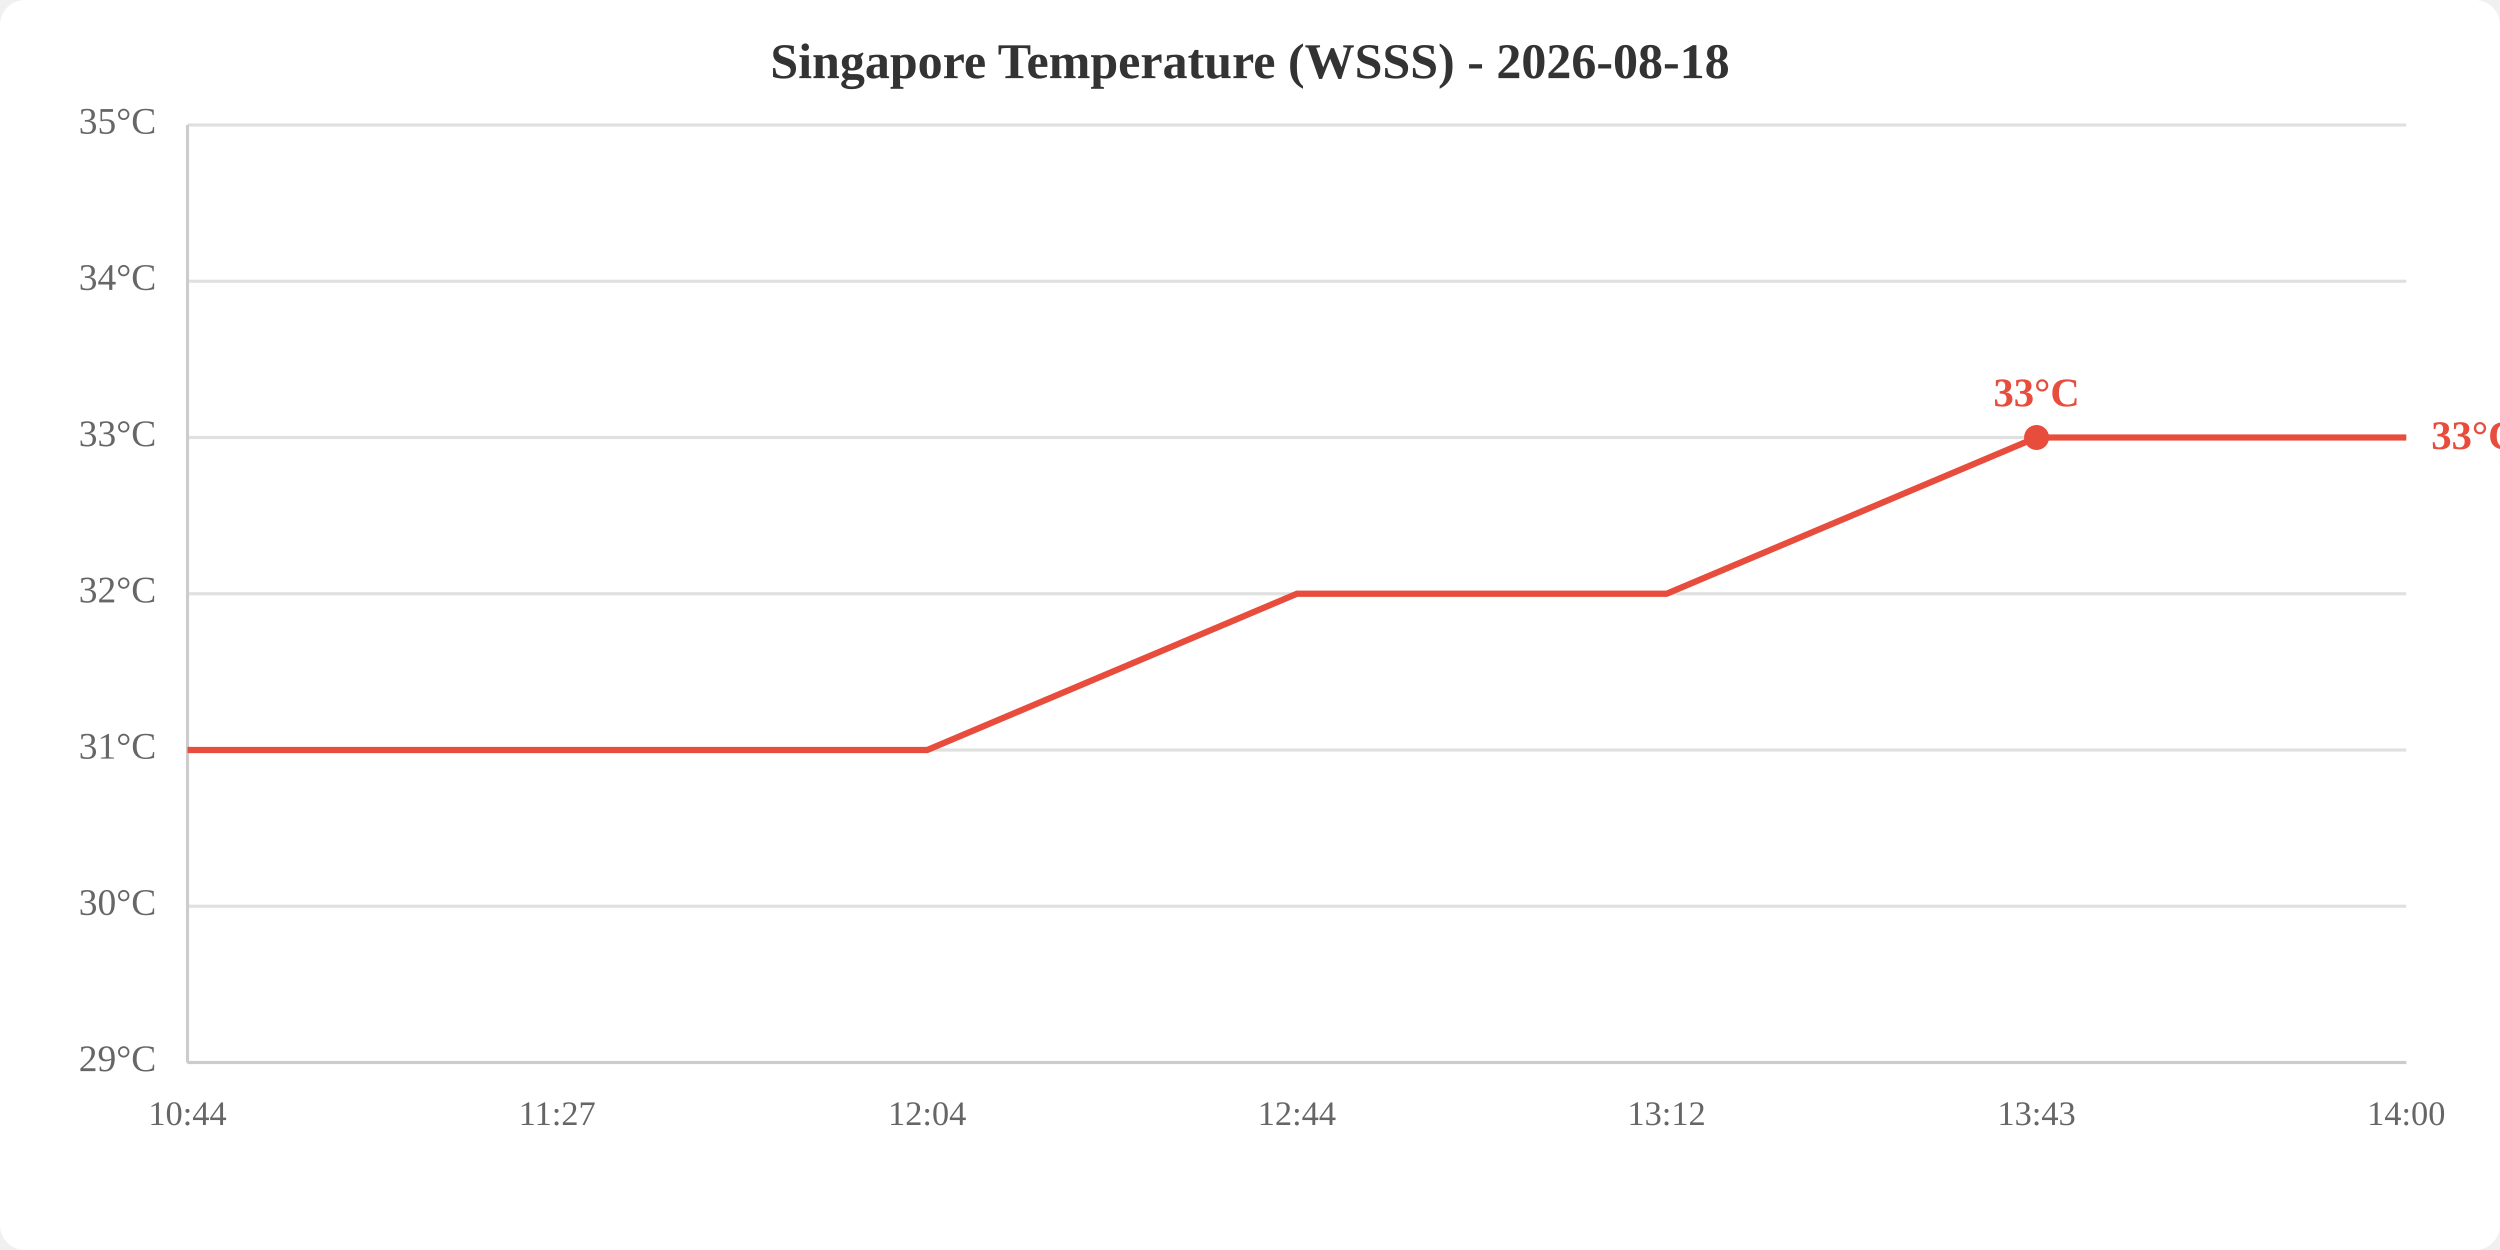
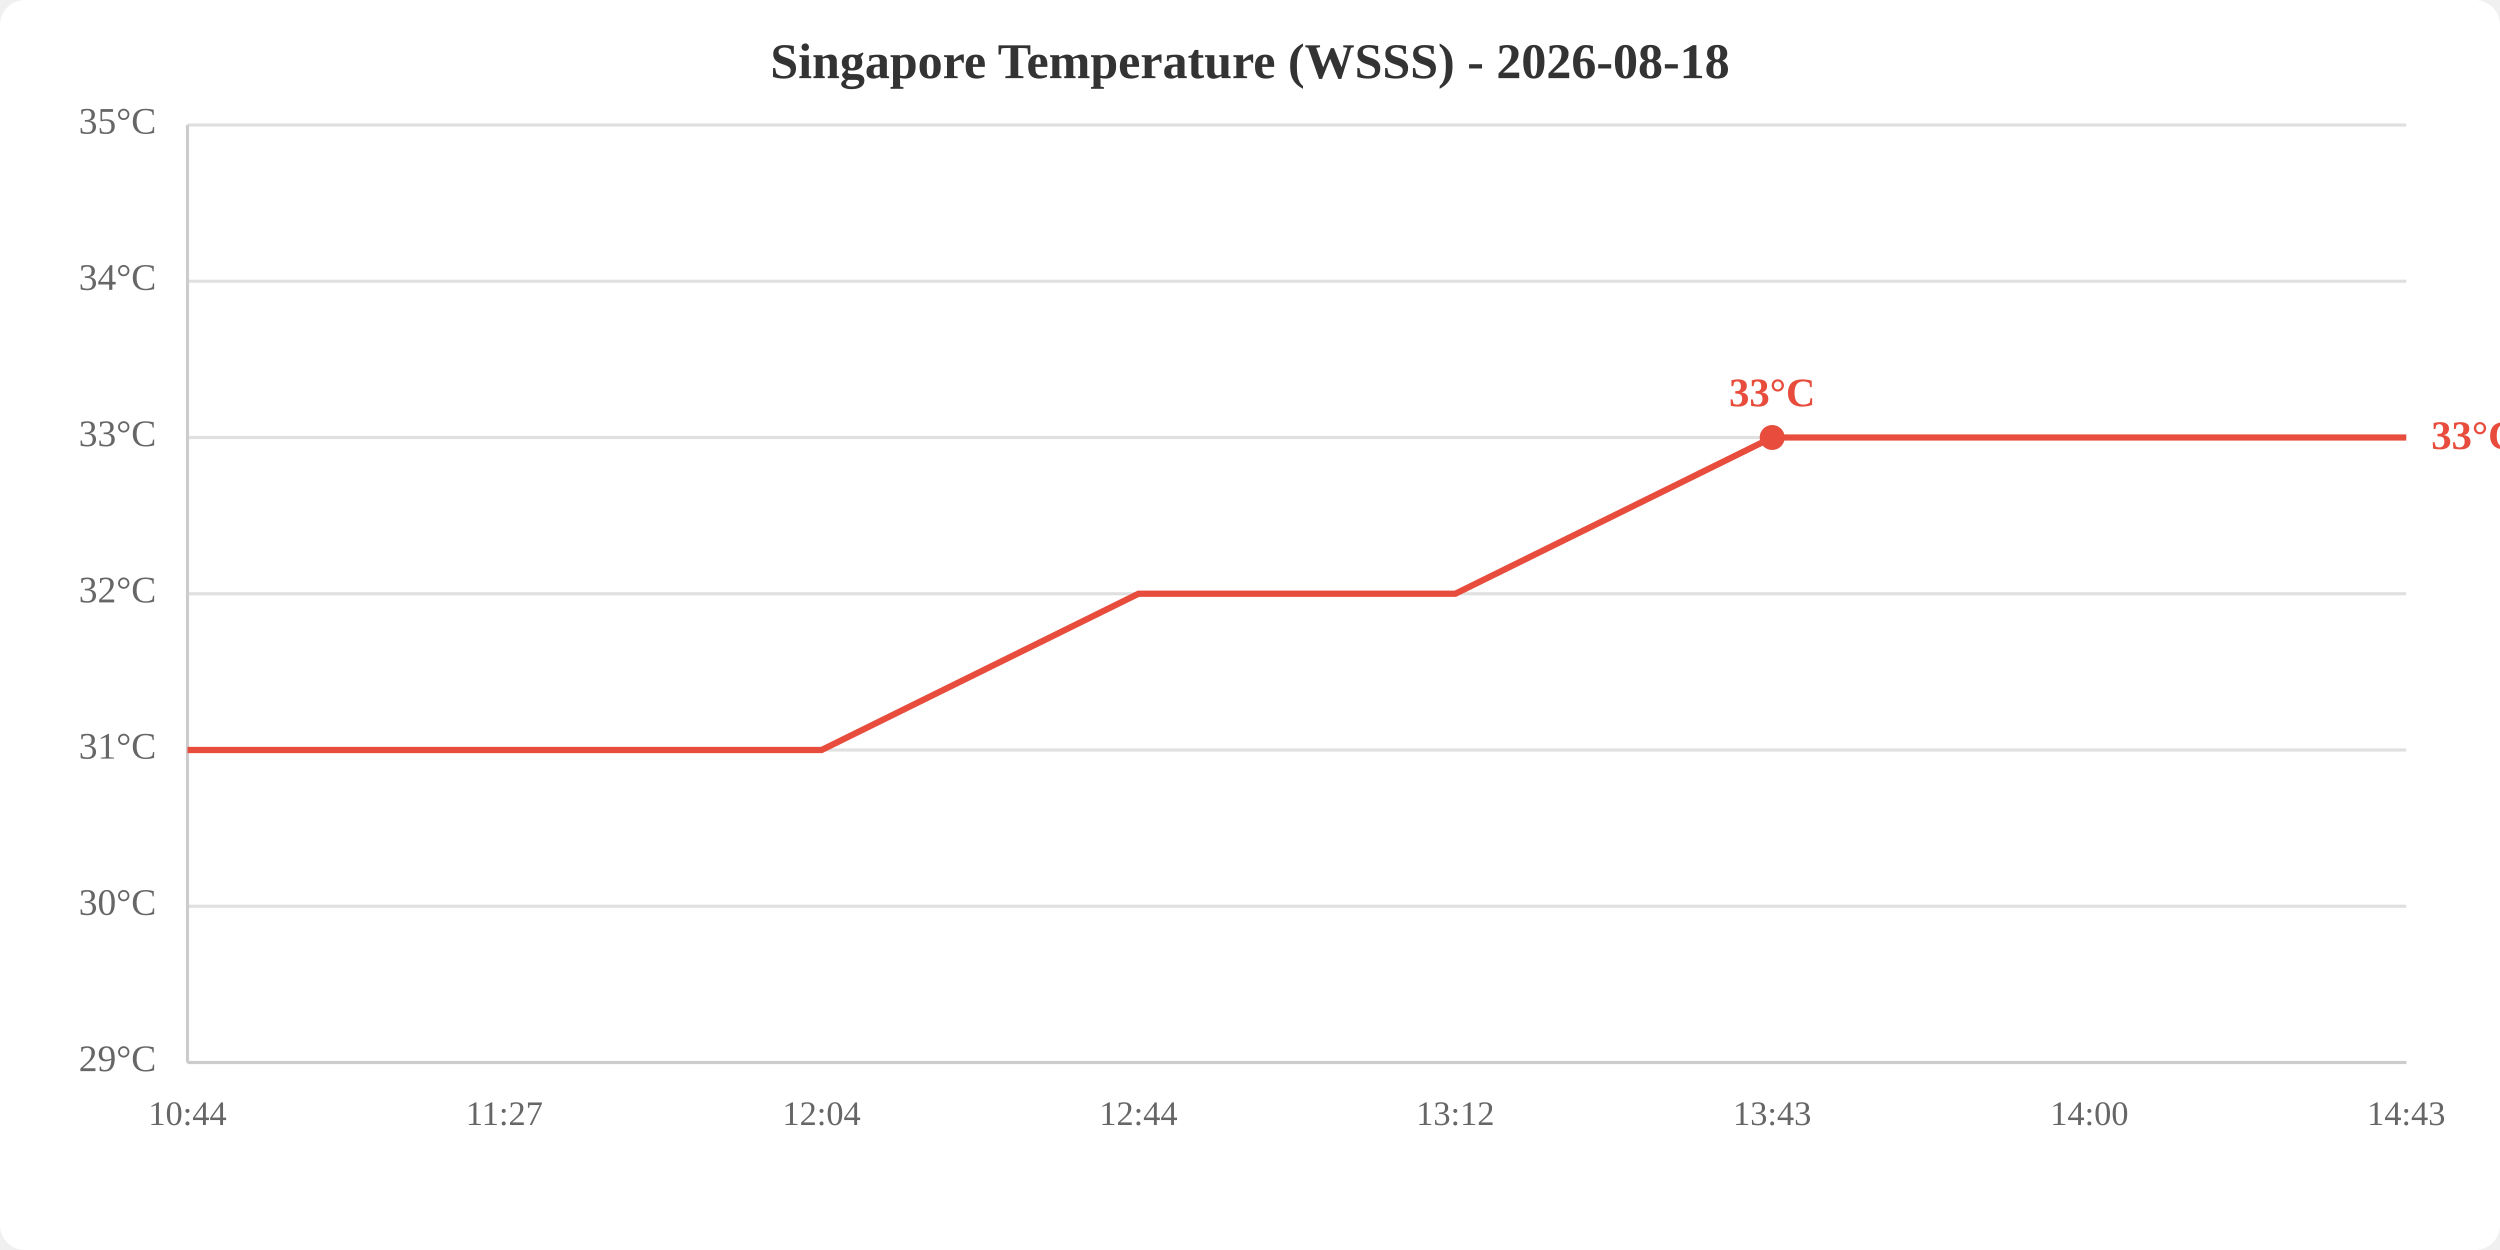
<svg xmlns="http://www.w3.org/2000/svg" viewBox="0 0 800 400" width="800" height="400">
  <rect width="800" height="400" fill="white" rx="8" />
  <text x="400.0" y="25" text-anchor="middle" font-size="16" font-weight="bold" fill="#333">Singapore Temperature (WSSS) - 2026-08-18</text>
  <line x1="60" y1="340.0" x2="770" y2="340.0" stroke="#e0e0e0" stroke-width="1" />
  <line x1="60" y1="290.0" x2="770" y2="290.0" stroke="#e0e0e0" stroke-width="1" />
  <line x1="60" y1="240.0" x2="770" y2="240.0" stroke="#e0e0e0" stroke-width="1" />
  <line x1="60" y1="190.0" x2="770" y2="190.0" stroke="#e0e0e0" stroke-width="1" />
  <line x1="60" y1="140.0" x2="770" y2="140.0" stroke="#e0e0e0" stroke-width="1" />
  <line x1="60" y1="90.0" x2="770" y2="90.0" stroke="#e0e0e0" stroke-width="1" />
  <line x1="60" y1="40.0" x2="770" y2="40.0" stroke="#e0e0e0" stroke-width="1" />
  <text x="50" y="340.0" text-anchor="end" dominant-baseline="middle" fill="#666" font-size="12">29°C</text>
  <text x="50" y="290.0" text-anchor="end" dominant-baseline="middle" fill="#666" font-size="12">30°C</text>
  <text x="50" y="240.0" text-anchor="end" dominant-baseline="middle" fill="#666" font-size="12">31°C</text>
  <text x="50" y="190.0" text-anchor="end" dominant-baseline="middle" fill="#666" font-size="12">32°C</text>
  <text x="50" y="140.0" text-anchor="end" dominant-baseline="middle" fill="#666" font-size="12">33°C</text>
  <text x="50" y="90.0" text-anchor="end" dominant-baseline="middle" fill="#666" font-size="12">34°C</text>
  <text x="50" y="40.0" text-anchor="end" dominant-baseline="middle" fill="#666" font-size="12">35°C</text>
  <text x="60.0" y="360" text-anchor="middle" fill="#666" font-size="11">10:44</text>
-   <text x="178.3" y="360" text-anchor="middle" fill="#666" font-size="11">11:27</text>
-   <text x="296.7" y="360" text-anchor="middle" fill="#666" font-size="11">12:04</text>
-   <text x="415.0" y="360" text-anchor="middle" fill="#666" font-size="11">12:44</text>
-   <text x="533.3" y="360" text-anchor="middle" fill="#666" font-size="11">13:12</text>
-   <text x="651.7" y="360" text-anchor="middle" fill="#666" font-size="11">13:43</text>
-   <text x="770.0" y="360" text-anchor="middle" fill="#666" font-size="11">14:00</text>
+   <text x="161.4" y="360" text-anchor="middle" fill="#666" font-size="11">11:27</text>
+   <text x="262.9" y="360" text-anchor="middle" fill="#666" font-size="11">12:04</text>
+   <text x="364.3" y="360" text-anchor="middle" fill="#666" font-size="11">12:44</text>
+   <text x="465.7" y="360" text-anchor="middle" fill="#666" font-size="11">13:12</text>
+   <text x="567.1" y="360" text-anchor="middle" fill="#666" font-size="11">13:43</text>
+   <text x="668.6" y="360" text-anchor="middle" fill="#666" font-size="11">14:00</text>
+   <text x="770.0" y="360" text-anchor="middle" fill="#666" font-size="11">14:43</text>
  <line x1="60" y1="40" x2="60" y2="340" stroke="#ccc" stroke-width="1" />
  <line x1="60" y1="340" x2="770" y2="340" stroke="#ccc" stroke-width="1" />
-   <polyline points="60.0,240.0 178.3,240.0 296.7,240.0 415.0,190.0 533.3,190.0 651.7,140.0 770.0,140.0" fill="none" stroke="#e74c3c" stroke-width="2" />
-   <circle cx="651.7" cy="140.0" r="4" fill="#e74c3c" />
-   <text x="651.7" y="130.0" text-anchor="middle" fill="#e74c3c" font-size="13" font-weight="bold">33°C</text>
+   <polyline points="60.0,240.0 161.4,240.0 262.9,240.0 364.3,190.0 465.7,190.0 567.1,140.0 668.6,140.0 770.0,140.0" fill="none" stroke="#e74c3c" stroke-width="2" />
+   <circle cx="567.1" cy="140.0" r="4" fill="#e74c3c" />
+   <text x="567.1" y="130.0" text-anchor="middle" fill="#e74c3c" font-size="13" font-weight="bold">33°C</text>
  <text x="778.0" y="140.0" fill="#e74c3c" font-size="13" font-weight="bold" dominant-baseline="middle">33°C</text>
</svg>
